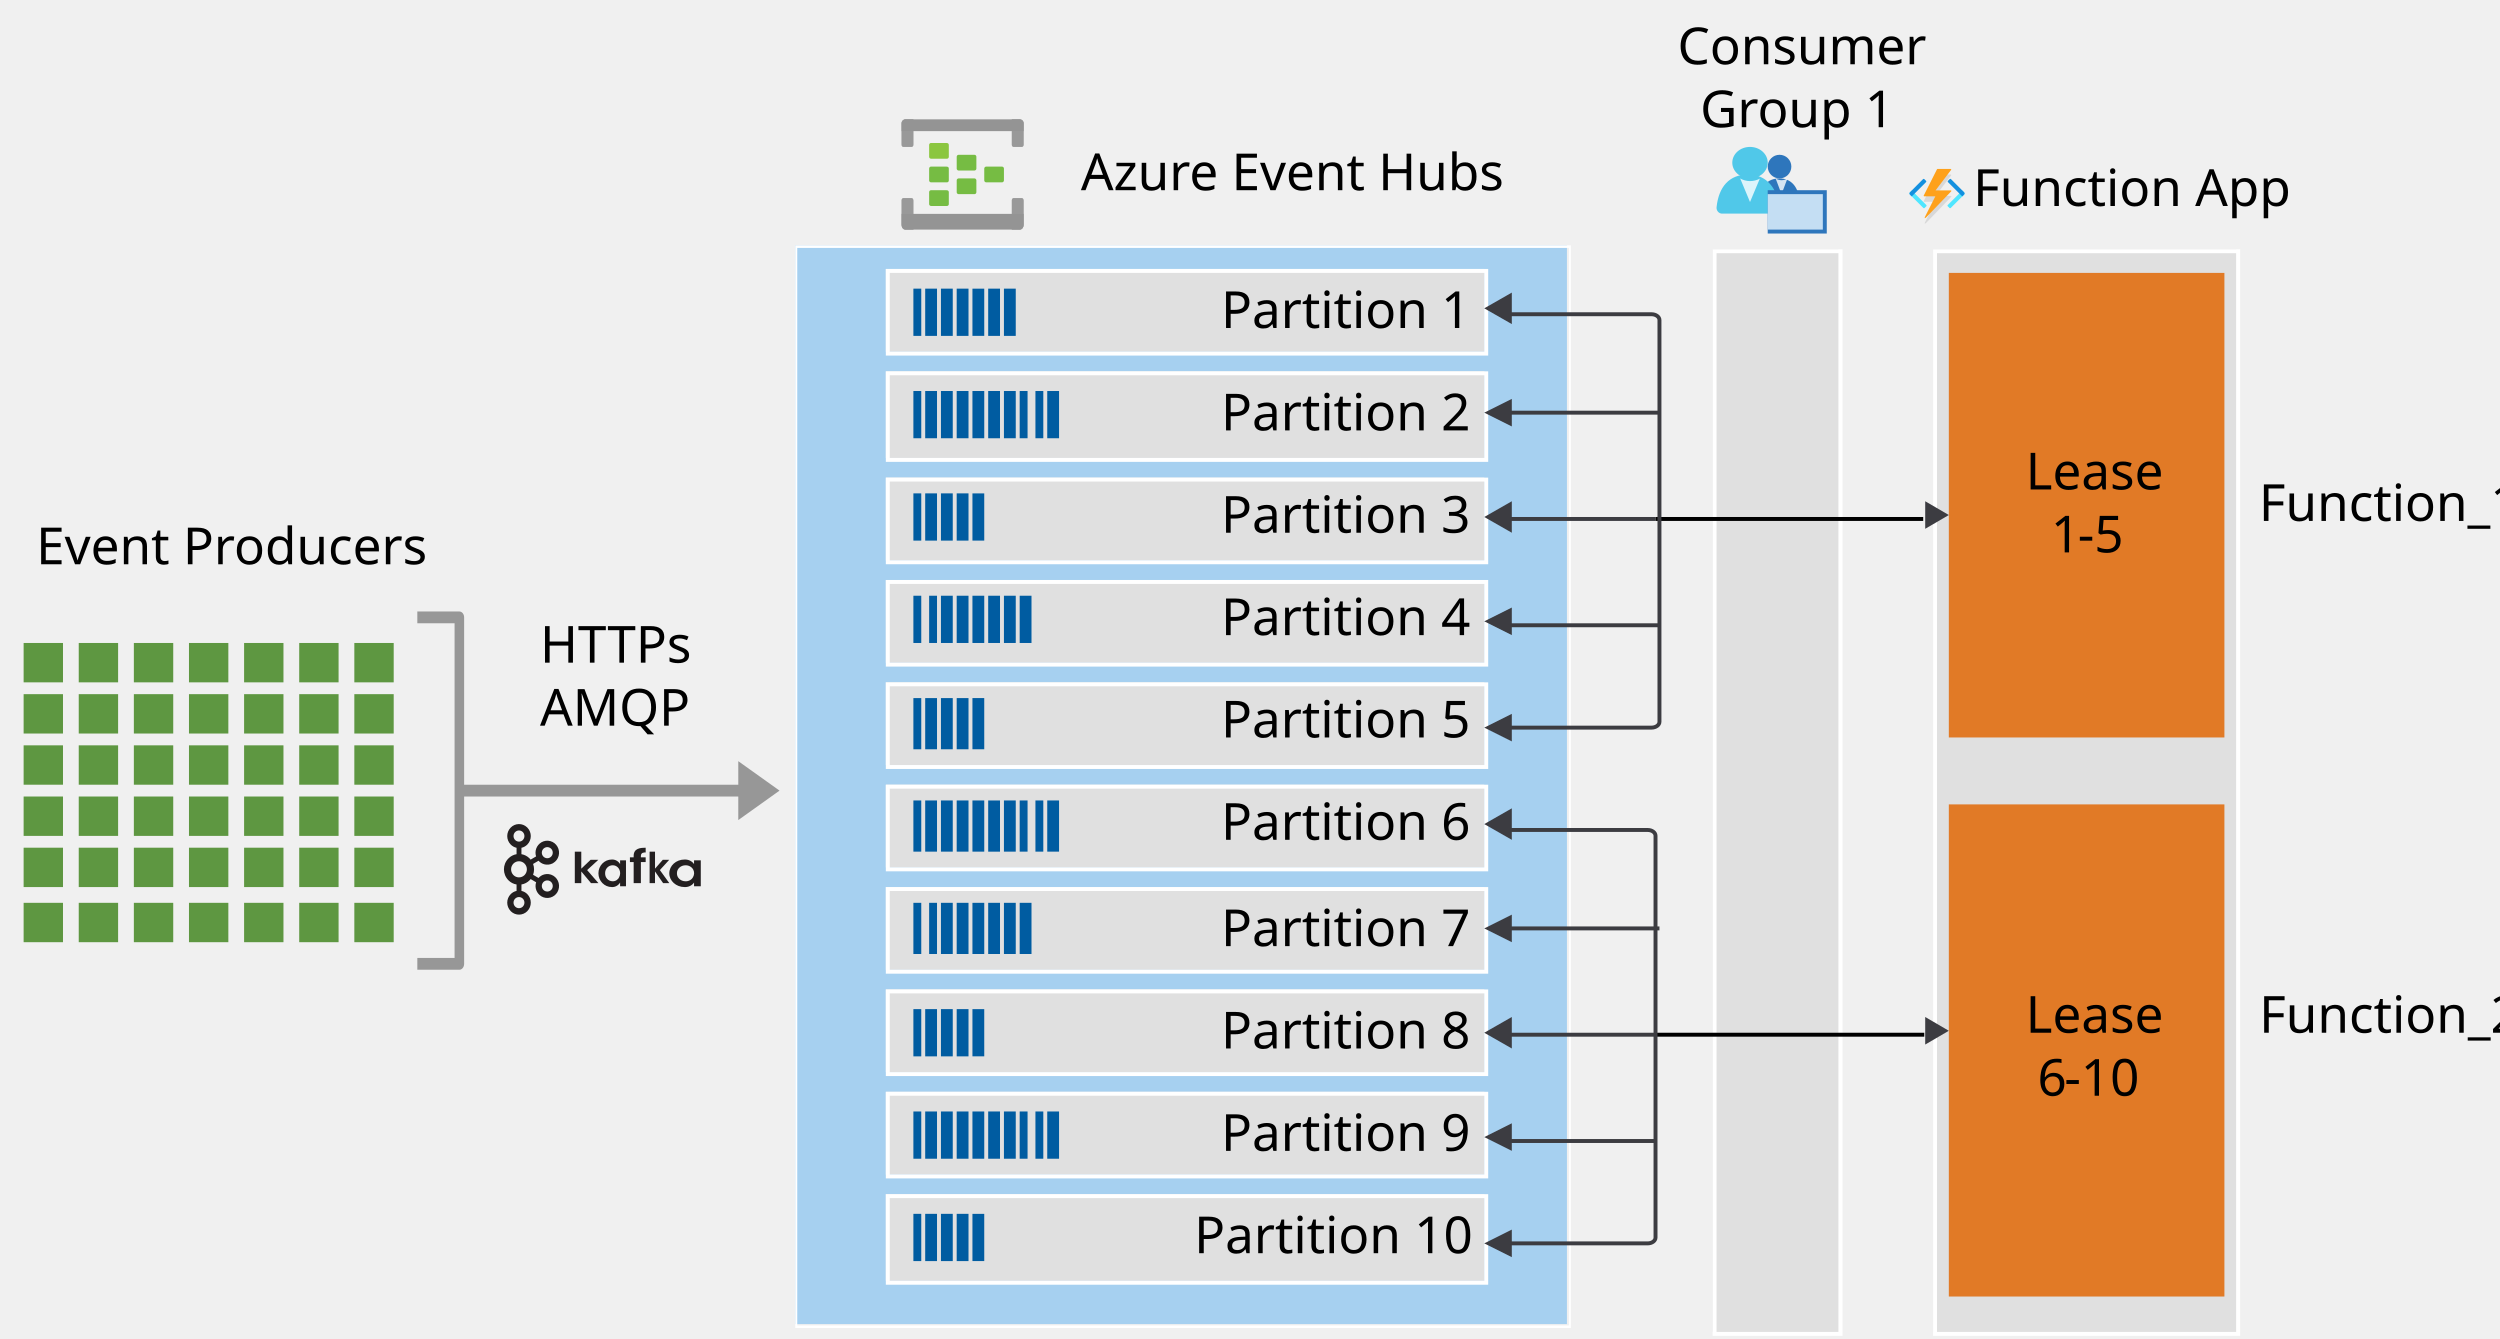
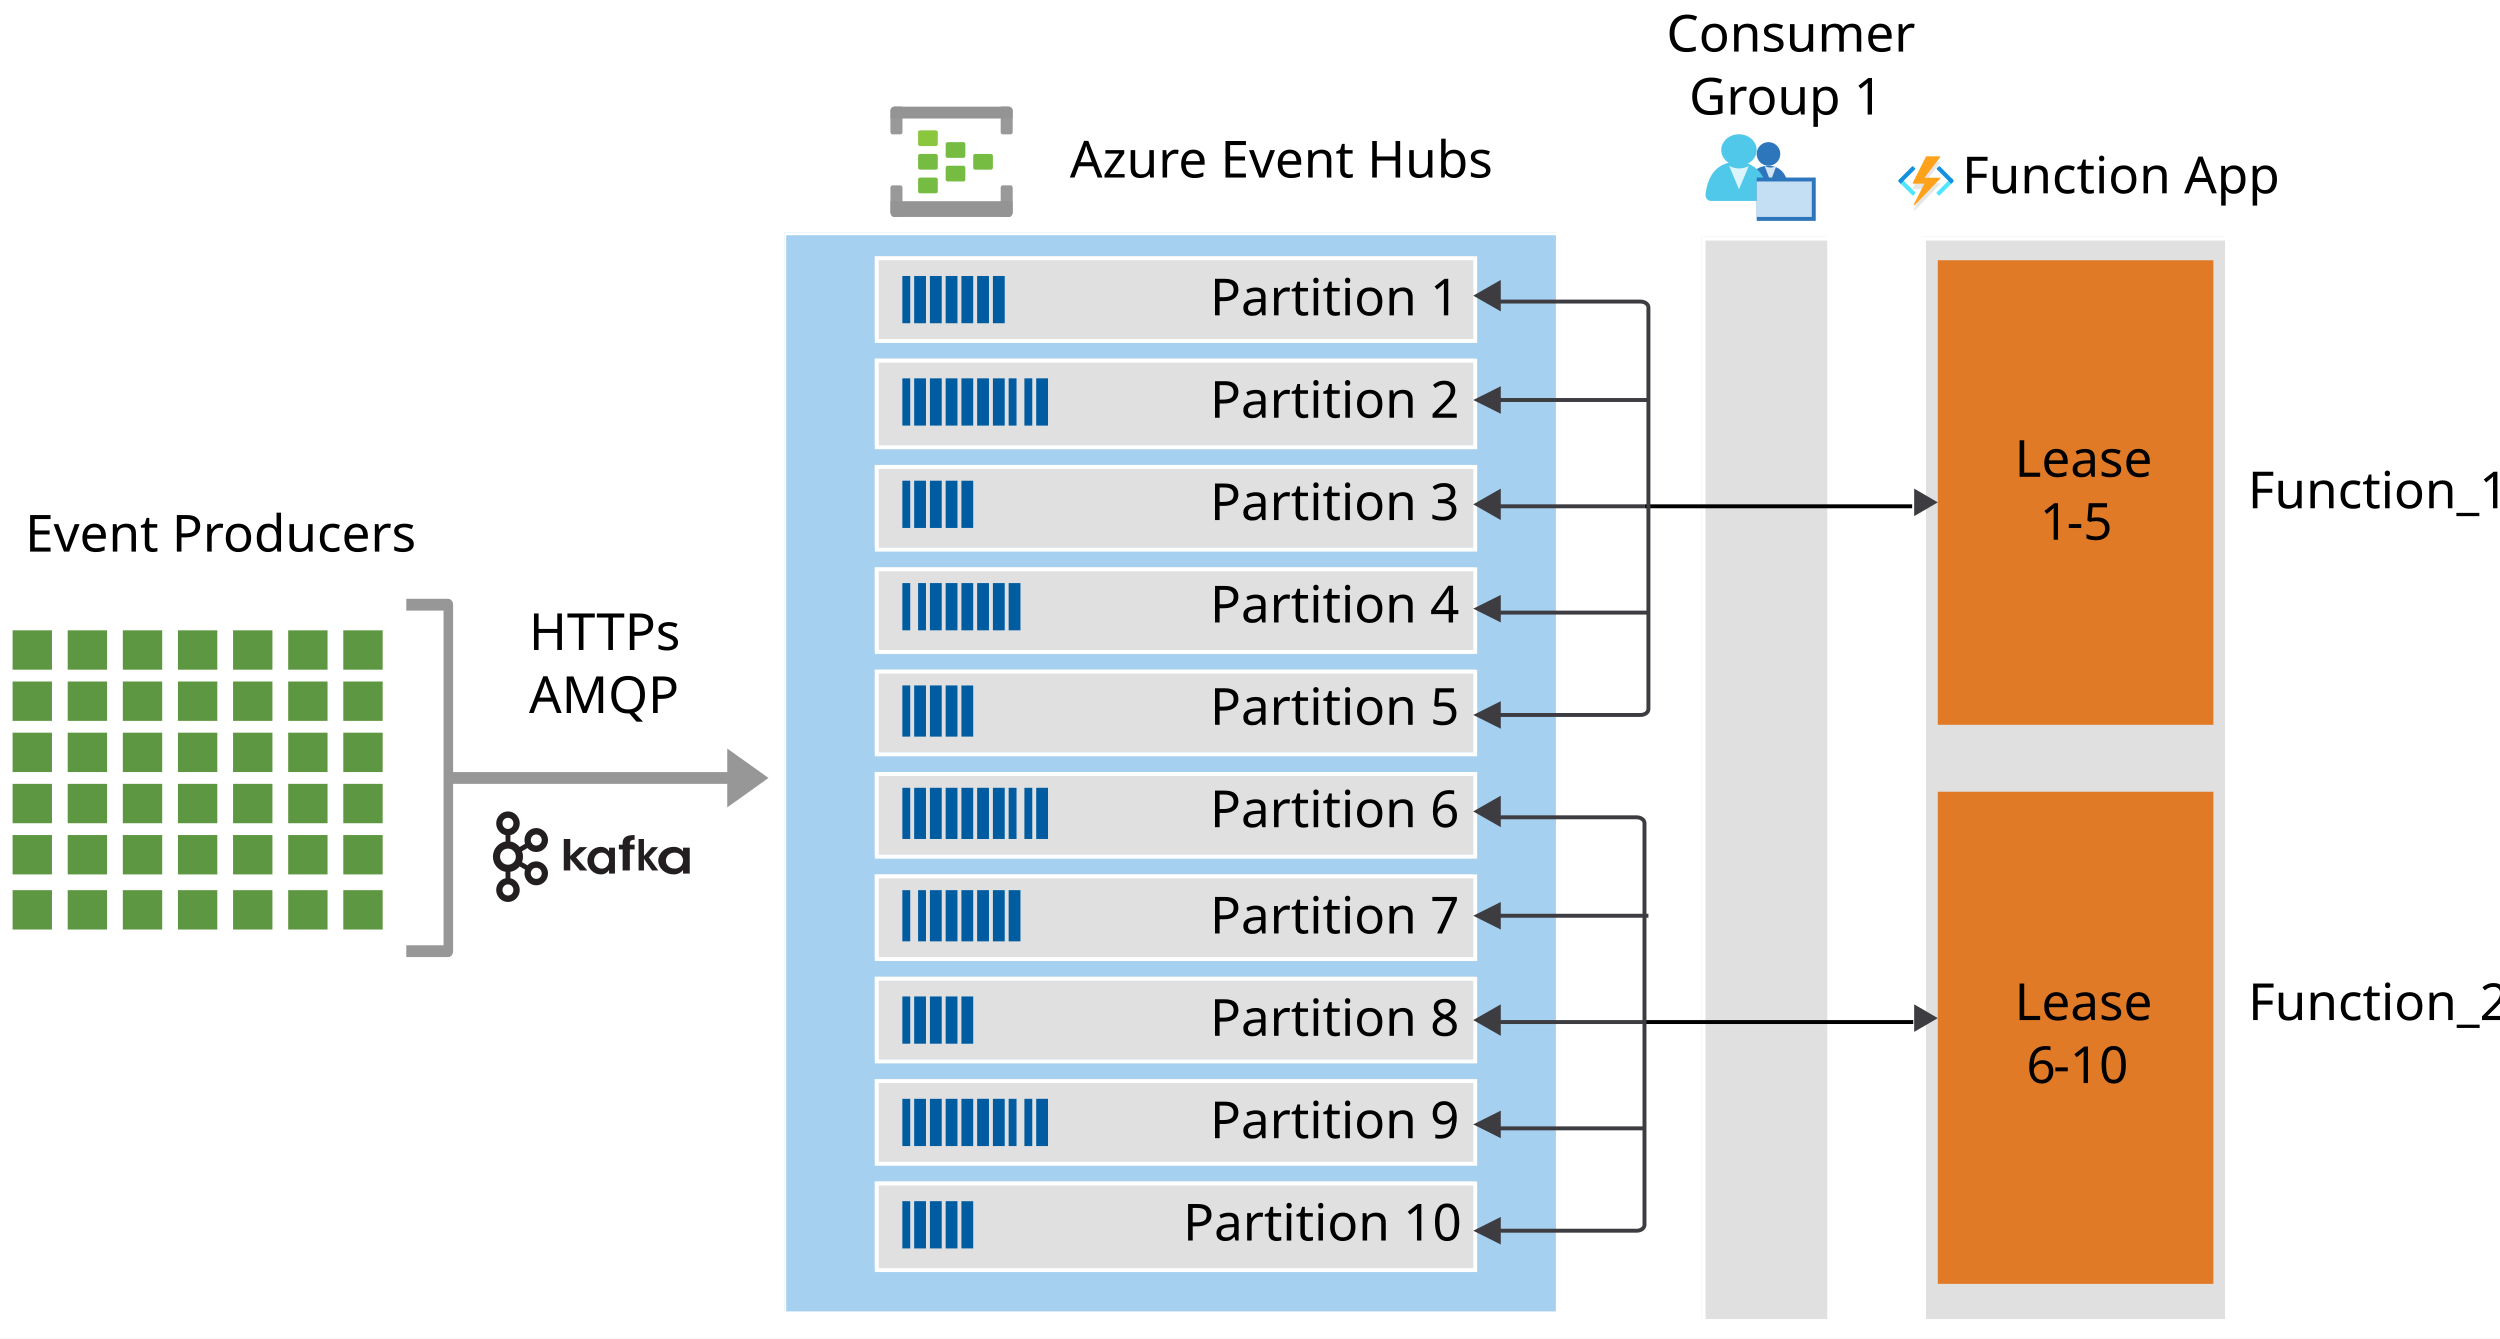
- <svg xmlns="http://www.w3.org/2000/svg" width="635" height="340" viewBox="0 0 168.01 89.958" version="1.1" id="svg4754">
-   <defs id="defs4751">
+ <svg xmlns="http://www.w3.org/2000/svg" width="635" height="340" viewBox="0 0 168.01 89.958" version="1.1" id="svg4087">
+   <defs id="defs4084">
    <clipPath id="clip0">
      <rect x="323" y="134" width="653" height="340" id="rect4758" />
    </clipPath>
    <clipPath id="clip1">
      <rect x="807" y="176" width="16" height="16" id="rect4761" />
    </clipPath>
    <clipPath id="clip2">
      <rect x="807" y="176" width="16" height="16" id="rect4764" />
    </clipPath>
    <clipPath id="clip3">
      <rect x="807" y="176" width="16" height="16" id="rect4767" />
    </clipPath>
  </defs>
-   <g id="layer1" transform="translate(-22.10867,-104.6697)">
-     <g clip-path="url(#clip0)" transform="matrix(0.2645833,0,0,0.2645833,-63.35174,69.03444)" id="g5254">
+   <g id="layer1">
+     <rect style="fill:#ffffff;stroke-width:0.265" id="rect4139" width="168.01" height="89.958" x="0" y="-4.9158482e-09" />
+   </g>
+   <g id="layer5">
+     <g clip-path="url(#clip0)" transform="matrix(0.2645833,0,0,0.2645833,-86.20213,-36.48605)" id="g5254">
      <path d="m 814,198 h 77 v 275 h -77 z" fill="#ffffff" fill-rule="evenodd" id="path4772" />
      <path d="m 814,198 h 77 v 275 h -77 z" fill="#b3b2b3" fill-rule="evenodd" fill-opacity="0.4" id="path4774" />
      <path d="m 814.5,198.5 h 77 v 275 h -77 z" stroke="#ffffff" stroke-miterlimit="8" fill="none" fill-rule="evenodd" id="path4776" />
      <path d="M 525,197 H 721 V 471 H 525 Z" fill="#ffffff" fill-rule="evenodd" id="path4778" />
      <path d="M 525,197 H 721 V 471 H 525 Z" fill="#0078d4" fill-rule="evenodd" fill-opacity="0.349" id="path4780" />
      <path d="m 721.5,197.651 v 273.698 h -196 V 197.651 h 196 M 722,197 H 525 v 275 h 197 z" fill="#ffffff" fill-rule="evenodd" id="path4782" />
      <path d="m 548,203 h 152 v 21 H 548 Z" fill="#ffffff" fill-rule="evenodd" id="path4784" />
      <path d="m 548,203 h 152 v 21 H 548 Z" fill="#b3b2b3" fill-rule="evenodd" fill-opacity="0.4" id="path4786" />
      <text font-family="Calibri, Calibri_MSFontService, sans-serif" font-weight="400" font-size="13px" transform="translate(633.148,218)" id="text4788">Partition 1</text>
      <path d="m 548.5,203.5 h 152 v 21 h -152 z" stroke="#ffffff" stroke-miterlimit="8" fill="none" fill-rule="evenodd" id="path4790" />
      <path d="m 758,198 h 32 v 275 h -32 z" fill="#ffffff" fill-rule="evenodd" id="path4792" />
      <path d="m 758,198 h 32 v 275 h -32 z" fill="#b3b2b3" fill-rule="evenodd" fill-opacity="0.4" id="path4794" />
      <path d="m 758.5,198.5 h 32 v 275 h -32 z" stroke="#ffffff" stroke-miterlimit="8" fill="none" fill-rule="evenodd" id="path4796" />
      <path d="m 571,177.478 c 0.011,0.27 -0.193,0.501 -0.462,0.522 h -4.018 c -0.269,0.011 -0.499,-0.194 -0.519,-0.464 v -3.013 c -0.013,-0.271 0.192,-0.503 0.461,-0.522 h 4.018 c 0.269,-0.013 0.5,0.193 0.52,0.463 z" fill="#76bc43" fill-rule="evenodd" id="path4798" />
      <path d="m 578,180.475 c 0.011,0.272 -0.193,0.504 -0.462,0.525 h -4.018 c -0.269,0.011 -0.499,-0.195 -0.52,-0.467 v -3.008 c -0.01,-0.271 0.194,-0.503 0.462,-0.525 h 4.017 c 0.269,-0.011 0.499,0.195 0.52,0.467 z" fill="#76bc43" fill-rule="evenodd" id="path4800" />
      <path d="m 571,183.477 c 0.012,0.271 -0.193,0.503 -0.462,0.523 h -4.018 c -0.269,0.012 -0.5,-0.194 -0.519,-0.464 v -3.013 c -0.013,-0.271 0.192,-0.502 0.461,-0.522 h 4.018 c 0.269,-0.013 0.5,0.193 0.52,0.463 z" fill="#76bc43" fill-rule="evenodd" id="path4802" />
      <path d="m 564,174.506 c 0.011,0.255 -0.181,0.474 -0.434,0.493 h -4.056 c -0.258,0.013 -0.48,-0.178 -0.51,-0.437 v -3.087 c 0.008,-0.251 0.204,-0.456 0.453,-0.475 h 3.942 c 0.415,0 0.604,0.206 0.604,0.515 z" fill="#8bc63f" fill-rule="evenodd" id="path4804" />
      <path d="m 563.998,180.487 c 0.022,0.261 -0.17,0.49 -0.43,0.513 h -4.058 c -0.27,0.011 -0.499,-0.201 -0.51,-0.473 0,-10e-4 0,-10e-4 0,-10e-4 v -3.033 c -10e-4,-0.258 0.197,-0.473 0.453,-0.493 h 3.941 c 0.415,0 0.603,0.205 0.603,0.493 z" fill="#76bc43" fill-rule="evenodd" id="path4806" />
      <path d="m 563.998,186.49 c 0.023,0.259 -0.169,0.487 -0.429,0.51 0,0 -10e-4,0 -10e-4,0 h -4.058 c -0.264,0.01 -0.489,-0.19 -0.51,-0.453 v -3.057 c -0.01,-0.26 0.192,-0.479 0.452,-0.49 h 3.942 c 0.415,0 0.603,0.189 0.603,0.49 z" fill="#76bc43" fill-rule="evenodd" id="path4808" />
      <path d="M 552.92,165 H 555 v 6.478 c 0,0.289 -0.209,0.522 -0.467,0.522 h -2.064 c -0.258,0 -0.468,-0.233 -0.468,-0.522 v -5.397 c -0.027,-0.566 0.363,-1.048 0.869,-1.078 10e-4,0 0.002,0 0.003,0 z" fill="#999999" fill-rule="evenodd" id="path4810" />
      <path d="M 552.92,165 H 555 v 6.478 c 0,0.289 -0.209,0.522 -0.467,0.522 h -2.064 c -0.258,0 -0.468,-0.233 -0.468,-0.522 v -5.397 c -0.027,-0.566 0.363,-1.048 0.869,-1.078 10e-4,0 0.002,0 0.003,0 z" fill="#999999" fill-rule="evenodd" fill-opacity="0.502" id="path4812" />
      <path d="m 580.016,165 h 2.07 c 0.505,0 0.914,0.463 0.914,1.034 v 5.44 c 0,0.291 -0.208,0.526 -0.465,0.526 0,0 -10e-4,0 -10e-4,0 h -2.068 c -0.257,0 -0.465,-0.235 -0.466,-0.526 V 165 Z" fill="#999999" fill-rule="evenodd" id="path4814" />
      <path d="m 580.016,165 h 2.07 c 0.505,0 0.914,0.463 0.914,1.034 v 5.44 c 0,0.291 -0.208,0.526 -0.465,0.526 0,0 -10e-4,0 -10e-4,0 h -2.068 c -0.257,0 -0.465,-0.235 -0.466,-0.526 V 165 Z" fill="#999999" fill-rule="evenodd" fill-opacity="0.502" id="path4816" />
      <path d="M 583,165.939 V 168 h -31 v -2.061 c 0,-0.518 0.465,-0.939 1.039,-0.939 h 28.94 c 0.567,0.009 1.021,0.427 1.021,0.939 z" fill="#949494" fill-rule="evenodd" id="path4818" />
      <path d="m 552.462,185 h 2.072 c 0.258,0 0.466,0.267 0.466,0.596 V 193 h -2.085 C 552.41,193 552,192.475 552,191.828 v -6.34 c 0.041,-0.285 0.236,-0.491 0.462,-0.488 z" fill="#999999" fill-rule="evenodd" id="path4820" />
      <path d="m 552.462,185 h 2.072 c 0.258,0 0.466,0.267 0.466,0.596 V 193 h -2.085 C 552.41,193 552,192.475 552,191.828 v -6.34 c 0.041,-0.285 0.236,-0.491 0.462,-0.488 z" fill="#999999" fill-rule="evenodd" fill-opacity="0.502" id="path4822" />
      <path d="m 580.452,185 h 2.08 c 0.258,-0.001 0.467,0.268 0.468,0.6 0,0 0,0 0,0.001 v 0 6.218 c 0,0.652 -0.412,1.181 -0.919,1.181 H 580 v -7.508 c 0.04,-0.281 0.229,-0.487 0.452,-0.492 z" fill="#999999" fill-rule="evenodd" id="path4824" />
      <path d="m 580.452,185 h 2.08 c 0.258,-0.001 0.467,0.268 0.468,0.6 0,0 0,0 0,0.001 v 0 6.218 c 0,0.652 -0.412,1.181 -0.919,1.181 H 580 v -7.508 c 0.04,-0.281 0.229,-0.487 0.452,-0.492 z" fill="#999999" fill-rule="evenodd" fill-opacity="0.502" id="path4826" />
      <path d="M 552,191.748 V 189 h 31 v 2.748 c 0,0.691 -0.465,1.252 -1.039,1.252 H 553.039 C 552.465,193 552,192.439 552,191.748 Z" fill="#949494" fill-rule="evenodd" id="path4828" />
      <path d="m 557,208 h -2 v 12 h 2 z" fill="#005ca1" fill-rule="evenodd" id="path4830" />
      <path d="m 561,208 h -3 v 12 h 3 z" fill="#005ca1" fill-rule="evenodd" id="path4832" />
      <path d="m 565,208 h -3 v 12 h 3 z" fill="#005ca1" fill-rule="evenodd" id="path4834" />
      <path d="m 569,208 h -3 v 12 h 3 z" fill="#005ca1" fill-rule="evenodd" id="path4836" />
      <path d="M 572.996,208 H 570 v 12 h 3 z" fill="#005ca1" fill-rule="evenodd" id="path4838" />
      <path d="m 577,208 h -3 v 12 h 3 z" fill="#005ca1" fill-rule="evenodd" id="path4840" />
      <path d="m 581,208 h -3 v 12 h 3 z" fill="#005ca1" fill-rule="evenodd" id="path4842" />
      <path d="m 548,229 h 152 v 22 H 548 Z" fill="#ffffff" fill-rule="evenodd" id="path4844" />
      <path d="m 548,229 h 152 v 22 H 548 Z" fill="#b3b2b3" fill-rule="evenodd" fill-opacity="0.4" id="path4846" />
      <text font-family="Calibri, Calibri_MSFontService, sans-serif" font-weight="400" font-size="13px" transform="translate(633.148,244)" id="text4848">Partition 2</text>
      <path d="m 548.5,229.5 h 152 v 22 h -152 z" stroke="#ffffff" stroke-miterlimit="8" fill="none" fill-rule="evenodd" id="path4850" />
      <path d="m 557,234 h -2 v 12 h 2 z" fill="#005ca1" fill-rule="evenodd" id="path4852" />
      <path d="m 561,234 h -3 v 12 h 3 z" fill="#005ca1" fill-rule="evenodd" id="path4854" />
      <path d="m 565,234 h -3 v 12 h 3 z" fill="#005ca1" fill-rule="evenodd" id="path4856" />
      <path d="m 569,234 h -3 v 12 h 3 z" fill="#005ca1" fill-rule="evenodd" id="path4858" />
      <path d="m 573,234 h -3 v 12 h 3 z" fill="#005ca1" fill-rule="evenodd" id="path4860" />
      <path d="m 577,234 h -3 v 12 h 2.999 z" fill="#005ca1" fill-rule="evenodd" id="path4862" />
      <path d="m 581,234 h -3 v 12 h 3 z" fill="#005ca1" fill-rule="evenodd" id="path4864" />
      <path d="m 584,234 h -2 v 12 h 2 z" fill="#005ca1" fill-rule="evenodd" id="path4866" />
      <path d="m 588,234 h -2 v 12 h 2 z" fill="#005ca1" fill-rule="evenodd" id="path4868" />
      <path d="m 592,234 h -3 v 12 h 3 z" fill="#005ca1" fill-rule="evenodd" id="path4870" />
      <path d="m 548,256 h 152 v 21 H 548 Z" fill="#ffffff" fill-rule="evenodd" id="path4872" />
      <path d="m 548,256 h 152 v 21 H 548 Z" fill="#b3b2b3" fill-rule="evenodd" fill-opacity="0.4" id="path4874" />
      <text font-family="Calibri, Calibri_MSFontService, sans-serif" font-weight="400" font-size="13px" transform="translate(633.148,270)" id="text4876">Partition 3</text>
      <path d="m 548.5,256.5 h 152 v 21 h -152 z" stroke="#ffffff" stroke-miterlimit="8" fill="none" fill-rule="evenodd" id="path4878" />
      <path d="m 557,260 h -2 v 12 h 2 z" fill="#005ca1" fill-rule="evenodd" id="path4880" />
      <path d="m 561,260 h -3 v 12 h 3 z" fill="#005ca1" fill-rule="evenodd" id="path4882" />
      <path d="m 565,260 h -3 v 12 h 3 z" fill="#005ca1" fill-rule="evenodd" id="path4884" />
      <path d="m 569,260 h -3 v 12 h 3 z" fill="#005ca1" fill-rule="evenodd" id="path4886" />
      <path d="M 572.996,260 H 570 v 12 h 3" fill="#005ca1" fill-rule="evenodd" id="path4888" />
      <path d="m 548,282 h 152 v 21 H 548 Z" fill="#ffffff" fill-rule="evenodd" id="path4890" />
      <path d="m 548,282 h 152 v 21 H 548 Z" fill="#b3b2b3" fill-rule="evenodd" fill-opacity="0.4" id="path4892" />
      <text font-family="Calibri, Calibri_MSFontService, sans-serif" font-weight="400" font-size="13px" transform="translate(633.148,296)" id="text4894">Partition 4</text>
      <path d="m 548.5,282.5 h 152 v 21 h -152 z" stroke="#ffffff" stroke-miterlimit="8" fill="none" fill-rule="evenodd" id="path4896" />
      <path d="m 557,286 h -2 v 12 h 2 z" fill="#005ca1" fill-rule="evenodd" id="path4898" />
      <path d="m 561,286 h -2 v 12 h 2 z" fill="#005ca1" fill-rule="evenodd" id="path4900" />
      <path d="m 565,286 h -3 v 12 h 3 z" fill="#005ca1" fill-rule="evenodd" id="path4902" />
      <path d="m 569,286 h -3 v 12 h 3 z" fill="#005ca1" fill-rule="evenodd" id="path4904" />
      <path d="m 573,286 h -3 v 12 h 3 z" fill="#005ca1" fill-rule="evenodd" id="path4906" />
      <path d="m 577,286 h -3 v 12 h 3 z" fill="#005ca1" fill-rule="evenodd" id="path4908" />
      <path d="m 581,286 h -3 v 12 h 3 z" fill="#005ca1" fill-rule="evenodd" id="path4910" />
      <path d="m 585,286 h -3 v 12 h 3 z" fill="#005ca1" fill-rule="evenodd" id="path4912" />
      <path d="m 329,298 h 10 v 10 h -10 z" fill="#5e9741" fill-rule="evenodd" id="path4914" />
      <path d="m 343,298 h 10 v 10 h -10 z" fill="#5e9741" fill-rule="evenodd" id="path4916" />
      <path d="m 357,298 h 10 v 10 h -10 z" fill="#5e9741" fill-rule="evenodd" id="path4918" />
      <path d="m 371,298 h 10 v 10 h -10 z" fill="#5e9741" fill-rule="evenodd" id="path4920" />
      <path d="m 385,298 h 10 v 10 h -10 z" fill="#5e9741" fill-rule="evenodd" id="path4922" />
      <path d="m 399,298 h 10 v 10 h -10 z" fill="#5e9741" fill-rule="evenodd" id="path4924" />
      <path d="m 413,298 h 10 v 10 h -10 z" fill="#5e9741" fill-rule="evenodd" id="path4926" />
      <path d="m 329,311 h 10 v 10 h -10 z" fill="#5e9741" fill-rule="evenodd" id="path4928" />
      <path d="m 343,311 h 10 v 10 h -10 z" fill="#5e9741" fill-rule="evenodd" id="path4930" />
      <path d="m 357,311 h 10 v 10 h -10 z" fill="#5e9741" fill-rule="evenodd" id="path4932" />
      <path d="m 371,311 h 10 v 10 h -10 z" fill="#5e9741" fill-rule="evenodd" id="path4934" />
      <path d="m 385,311 h 10 v 10 h -10 z" fill="#5e9741" fill-rule="evenodd" id="path4936" />
      <path d="m 399,311 h 10 v 10 h -10 z" fill="#5e9741" fill-rule="evenodd" id="path4938" />
      <path d="m 413,311 h 10 v 10 h -10 z" fill="#5e9741" fill-rule="evenodd" id="path4940" />
      <path d="m 329,324 h 10 v 10 h -10 z" fill="#5e9741" fill-rule="evenodd" id="path4942" />
      <path d="m 343,324 h 10 v 10 h -10 z" fill="#5e9741" fill-rule="evenodd" id="path4944" />
      <path d="m 357,324 h 10 v 10 h -10 z" fill="#5e9741" fill-rule="evenodd" id="path4946" />
      <path d="m 371,324 h 10 v 10 h -10 z" fill="#5e9741" fill-rule="evenodd" id="path4948" />
      <path d="m 385,324 h 10 v 10 h -10 z" fill="#5e9741" fill-rule="evenodd" id="path4950" />
      <path d="m 399,324 h 10 v 10 h -10 z" fill="#5e9741" fill-rule="evenodd" id="path4952" />
      <path d="m 413,324 h 10 v 10 h -10 z" fill="#5e9741" fill-rule="evenodd" id="path4954" />
      <path d="m 329,337 h 10 v 10 h -10 z" fill="#5e9741" fill-rule="evenodd" id="path4956" />
      <path d="m 343,337 h 10 v 10 h -10 z" fill="#5e9741" fill-rule="evenodd" id="path4958" />
      <path d="m 357,337 h 10 v 10 h -10 z" fill="#5e9741" fill-rule="evenodd" id="path4960" />
      <path d="m 371,337 h 10 v 10 h -10 z" fill="#5e9741" fill-rule="evenodd" id="path4962" />
      <path d="m 385,337 h 10 v 10 h -10 z" fill="#5e9741" fill-rule="evenodd" id="path4964" />
      <path d="m 399,337 h 10 v 10 h -10 z" fill="#5e9741" fill-rule="evenodd" id="path4966" />
      <path d="m 413,337 h 10 v 10 h -10 z" fill="#5e9741" fill-rule="evenodd" id="path4968" />
      <path d="m 329,350 h 10 v 10 h -10 z" fill="#5e9741" fill-rule="evenodd" id="path4970" />
      <path d="m 343,350 h 10 v 10 h -10 z" fill="#5e9741" fill-rule="evenodd" id="path4972" />
      <path d="m 357,350 h 10 v 10 h -10 z" fill="#5e9741" fill-rule="evenodd" id="path4974" />
      <path d="m 371,350 h 10 v 10 h -10 z" fill="#5e9741" fill-rule="evenodd" id="path4976" />
      <path d="m 385,350 h 10 v 10 h -10 z" fill="#5e9741" fill-rule="evenodd" id="path4978" />
      <path d="m 399,350 h 10 v 10 h -10 z" fill="#5e9741" fill-rule="evenodd" id="path4980" />
      <path d="m 413,350 h 10 v 10 h -10 z" fill="#5e9741" fill-rule="evenodd" id="path4982" />
      <path d="m 329,364 h 10 v 10 h -10 z" fill="#5e9741" fill-rule="evenodd" id="path4984" />
      <path d="m 343,364 h 10 v 10 h -10 z" fill="#5e9741" fill-rule="evenodd" id="path4986" />
      <path d="m 357,364 h 10 v 10 h -10 z" fill="#5e9741" fill-rule="evenodd" id="path4988" />
      <path d="m 371,364 h 10 v 10 h -10 z" fill="#5e9741" fill-rule="evenodd" id="path4990" />
      <path d="m 385,364 h 10 v 10 h -10 z" fill="#5e9741" fill-rule="evenodd" id="path4992" />
      <path d="m 399,364 h 10 v 10 h -10 z" fill="#5e9741" fill-rule="evenodd" id="path4994" />
      <path d="m 413,364 h 10 v 10 h -10 z" fill="#5e9741" fill-rule="evenodd" id="path4996" />
      <path d="m 521,335.5 -10.477,-7.479 V 334 H 440.89 v -42.5 c 0,-0.828 -0.543,-1.5 -1.213,-1.5 H 429 v 3 h 9.464 v 85 H 429 v 3 h 10.677 c 0.67,0 1.213,-0.672 1.213,-1.5 V 337 h 69.633 v 5.98 z" fill="#979797" fill-rule="evenodd" id="path4998" />
      <path d="m 818,204 h 70 v 118 h -70 z" fill="#e17a26" fill-rule="evenodd" id="path5000" />
      <text font-family="Calibri, Calibri_MSFontService, sans-serif" font-weight="400" font-size="13px" transform="translate(837.515,259)" id="text5006">Lease <tspan font-size="13px" x="6.413" y="16" id="tspan5002">1</tspan>
        <tspan font-size="13px" x="13.247" y="16" id="tspan5004">-</tspan>5</text>
      <path d="m 455.803,346.038 v 0 c -0.258,-0.266 -0.613,-0.415 -0.982,-0.414 -0.368,-0.001 -0.721,0.148 -0.977,0.414 h -0.006 c -0.26,0.268 -0.403,0.627 -0.4,1 -0.005,0.373 0.139,0.733 0.4,1 l 0.006,0.007 c 0.257,0.263 0.609,0.41 0.977,0.408 0.369,0.002 0.722,-0.145 0.982,-0.408 v -0.007 c 0.261,-0.267 0.405,-0.627 0.4,-1 0.003,-0.373 -0.14,-0.732 -0.4,-1 z m -0.982,19.325 v 0 c 0.369,-10e-4 0.722,-0.149 0.982,-0.412 v -0.007 c 0.26,-0.265 0.403,-0.622 0.4,-0.994 0.003,-0.373 -0.14,-0.732 -0.4,-1 v 0 c -0.258,-0.266 -0.613,-0.416 -0.982,-0.414 -0.369,-0.002 -0.722,0.148 -0.977,0.414 h -0.006 c -0.26,0.268 -0.403,0.627 -0.4,1 -0.003,0.372 0.14,0.729 0.4,0.994 l 0.006,0.007 c 0.257,0.263 0.609,0.412 0.977,0.412 z m 7.553,-4.278 v 0 c 0.357,-0.095 0.662,-0.331 0.843,-0.656 l 0.026,-0.05 v 0 c 0.164,-0.315 0.203,-0.68 0.109,-1.022 -0.091,-0.361 -0.324,-0.671 -0.646,-0.859 l -0.02,-0.013 c -0.664,-0.371 -1.503,-0.133 -1.875,0.531 -0.385,0.674 -0.16,1.534 0.507,1.932 v 0 c 0.319,0.186 0.699,0.235 1.054,0.137 z m -6.132,-7.038 v 0 c -0.762,-0.786 -2.014,-0.805 -2.799,-0.042 -0.014,0.014 -0.028,0.028 -0.042,0.042 -0.378,0.386 -0.587,0.904 -0.585,1.444 -0.002,0.541 0.208,1.062 0.585,1.451 0.769,0.785 2.028,0.797 2.813,0.027 0.01,-0.008 0.019,-0.018 0.028,-0.027 0.378,-0.389 0.588,-0.91 0.587,-1.451 0.002,-0.54 -0.209,-1.059 -0.587,-1.444 z m -0.8,-2.406 v 0 c 0.795,0.135 1.525,0.521 2.086,1.1 v 0 c 0.088,0.09 0.173,0.188 0.253,0.287 l 1.385,-0.816 c -0.439,-1.361 0.12,-2.847 1.348,-3.579 l 0.023,-0.015 c 0.679,-0.395 1.488,-0.5 2.245,-0.293 0.771,0.212 1.425,0.723 1.817,1.421 v 0 c 0.396,0.7 0.504,1.528 0.3,2.307 -0.201,0.777 -0.702,1.443 -1.394,1.85 l -0.19,0.113 h -0.019 c -0.642,0.311 -1.373,0.379 -2.061,0.192 -0.56,-0.153 -1.064,-0.465 -1.449,-0.901 l -1.382,0.814 c 0.163,0.44 0.246,0.906 0.246,1.376 0,0.472 -0.083,0.94 -0.246,1.384 l 1.382,0.81 c 0.383,-0.437 0.887,-0.751 1.449,-0.901 0.767,-0.213 1.587,-0.102 2.27,0.307 l 0.045,0.022 v 0 c 0.669,0.411 1.153,1.066 1.349,1.826 0.204,0.778 0.096,1.606 -0.3,2.306 l -0.025,0.05 v 0 0 c -0.396,0.668 -1.035,1.156 -1.783,1.364 -0.766,0.209 -1.584,0.101 -2.27,-0.3 v -0.006 c -1.227,-0.732 -1.787,-2.216 -1.348,-3.577 l -1.385,-0.813 c -0.079,0.1 -0.164,0.192 -0.253,0.282 v 0 c -0.561,0.577 -1.292,0.959 -2.086,1.09 v 1.633 c 0.568,0.123 1.088,0.41 1.494,0.826 v 0 0 c 1.169,1.194 1.169,3.107 0,4.301 v 0.008 0 c -1.14,1.168 -3.01,1.19 -4.177,0.05 -0.017,-0.016 -0.033,-0.033 -0.05,-0.05 v 0 -0.008 c -1.172,-1.194 -1.172,-3.107 0,-4.301 v 0 0 c 0.405,-0.416 0.923,-0.703 1.491,-0.826 v -1.629 c -0.793,-0.131 -1.523,-0.513 -2.083,-1.09 v 0 c -1.499,-1.531 -1.499,-3.979 0,-5.51 v 0 c 0.56,-0.579 1.289,-0.965 2.083,-1.1 v -1.621 c -0.567,-0.127 -1.085,-0.414 -1.491,-0.829 v 0 0 c -1.17,-1.195 -1.17,-3.105 0,-4.301 v 0 0 c 1.133,-1.168 2.999,-1.195 4.167,-0.06 0.02,0.019 0.04,0.04 0.06,0.06 v 0 0 c 1.168,1.196 1.168,3.106 0,4.301 v 0 c -0.408,0.415 -0.927,0.702 -1.494,0.829 z m 7.775,-1.082 -0.011,-0.017 c -0.183,-0.314 -0.482,-0.544 -0.832,-0.64 -0.356,-0.099 -0.737,-0.048 -1.056,0.14 v 0 c -0.322,0.188 -0.556,0.497 -0.649,0.858 -0.095,0.362 -0.044,0.747 0.14,1.073 l 0.006,0.008 c 0.182,0.318 0.484,0.551 0.838,0.645 0.355,0.101 0.735,0.051 1.051,-0.138 l 0.018,-0.009 c 0.312,-0.19 0.537,-0.494 0.628,-0.847 0.097,-0.362 0.049,-0.747 -0.135,-1.073 v 0" fill="#231f20" fill-rule="evenodd" id="path5008" />
      <path d="m 469,351 h 1.645 v 4.324 l 2.37,-2.259 h 1.975 l -2.862,2.617 L 475,359 h -1.883 l -2.47,-2.964 V 359 H 469 v -8" fill="#231f20" fill-rule="evenodd" id="path5010" />
      <path d="m 476.699,356.528 c -0.019,1.083 0.815,1.977 1.865,1.998 0.014,0 0.028,0 0.043,0 0.711,0.026 1.368,-0.39 1.668,-1.054 0.141,-0.287 0.224,-0.602 0.24,-0.923 0.012,-0.318 -0.047,-0.635 -0.172,-0.926 -0.295,-0.72 -0.986,-1.18 -1.744,-1.16 -1.052,0.003 -1.902,0.887 -1.898,1.972 0,0.026 10e-4,0.051 0.002,0.077 z m 5.301,3.263 h -1.497 v -0.944 c -0.445,0.755 -1.257,1.197 -2.113,1.15 -1.872,0 -3.39,-1.566 -3.39,-3.497 0,-1.932 1.518,-3.497 3.39,-3.497 0.858,-0.043 1.67,0.403 2.113,1.163 v -0.96 H 482 v 6.583" fill="#231f20" fill-rule="evenodd" id="path5012" />
      <path d="M 483.949,353.653 H 483 v -1.206 h 0.949 v -0.369 c 0,-1.948 1.735,-2.065 3.051,-2.078 v 1.203 c -0.463,0 -1.217,0 -1.217,0.922 v 0.322 H 487 v 1.206 h -1.217 V 359 h -1.834 v -5.347" fill="#231f20" fill-rule="evenodd" id="path5014" />
      <path d="m 488.004,351 h 1.369 v 4.324 l 1.975,-2.259 h 1.643 l -2.385,2.617 L 493,359 h -1.571 l -2.059,-2.964 V 359 H 488 v -8" fill="#231f20" fill-rule="evenodd" id="path5016" />
      <path d="m 494.944,356.531 c -0.023,1.082 0.93,1.977 2.13,1.998 0.016,0 0.033,0 0.049,0 0.812,0.025 1.562,-0.39 1.905,-1.054 0.164,-0.287 0.258,-0.602 0.275,-0.923 0.014,-0.318 -0.054,-0.635 -0.196,-0.926 -0.337,-0.72 -1.127,-1.181 -1.992,-1.16 -1.202,0.004 -2.174,0.887 -2.17,1.972 0,0.026 0.002,0.051 0.003,0.077 z m 6.056,3.263 h -1.71 v -0.945 c -0.51,0.756 -1.438,1.196 -2.417,1.147 -2.139,0 -3.873,-1.565 -3.873,-3.496 0,-1.932 1.734,-3.497 3.873,-3.497 0.981,-0.043 1.908,0.403 2.415,1.163 v -0.96 h 1.71 v 6.583" fill="#231f20" fill-rule="evenodd" id="path5018" />
      <path d="m 548,308 h 152 v 21 H 548 Z" fill="#ffffff" fill-rule="evenodd" id="path5020" />
      <path d="m 548,308 h 152 v 21 H 548 Z" fill="#b3b2b3" fill-rule="evenodd" fill-opacity="0.4" id="path5022" />
      <text font-family="Calibri, Calibri_MSFontService, sans-serif" font-weight="400" font-size="13px" transform="translate(633.148,322)" id="text5024">Partition 5</text>
      <path d="m 548.5,308.5 h 152 v 21 h -152 z" stroke="#ffffff" stroke-miterlimit="8" fill="none" fill-rule="evenodd" id="path5026" />
      <path d="m 557,312 h -2 v 13 h 2 z" fill="#005ca1" fill-rule="evenodd" id="path5028" />
      <path d="m 561,312 h -3 v 13 h 3 z" fill="#005ca1" fill-rule="evenodd" id="path5030" />
      <path d="m 565,312 h -3 v 13 h 3 z" fill="#005ca1" fill-rule="evenodd" id="path5032" />
      <path d="m 569,312 h -3 v 13 h 3 z" fill="#005ca1" fill-rule="evenodd" id="path5034" />
      <path d="M 572.996,312 H 570 v 13 h 3" fill="#005ca1" fill-rule="evenodd" id="path5036" />
      <path d="m 548,334 h 152 v 21 H 548 Z" fill="#ffffff" fill-rule="evenodd" id="path5038" />
      <path d="m 548,334 h 152 v 21 H 548 Z" fill="#b3b2b3" fill-rule="evenodd" fill-opacity="0.4" id="path5040" />
      <text font-family="Calibri, Calibri_MSFontService, sans-serif" font-weight="400" font-size="13px" transform="translate(633.148,348)" id="text5042">Partition 6</text>
      <path d="m 548.5,334.5 h 152 v 21 h -152 z" stroke="#ffffff" stroke-miterlimit="8" fill="none" fill-rule="evenodd" id="path5044" />
      <path d="m 557,338 h -2 v 13 h 2 z" fill="#005ca1" fill-rule="evenodd" id="path5046" />
      <path d="m 561,338 h -3 v 13 h 3 z" fill="#005ca1" fill-rule="evenodd" id="path5048" />
      <path d="m 565,338 h -3 v 13 h 3 z" fill="#005ca1" fill-rule="evenodd" id="path5050" />
      <path d="m 569,338 h -3 v 13 h 3 z" fill="#005ca1" fill-rule="evenodd" id="path5052" />
      <path d="m 573,338 h -3 v 13 h 3 z" fill="#005ca1" fill-rule="evenodd" id="path5054" />
      <path d="m 577,338 h -3 v 13 h 2.999 z" fill="#005ca1" fill-rule="evenodd" id="path5056" />
      <path d="m 581,338 h -3 v 13 h 3 z" fill="#005ca1" fill-rule="evenodd" id="path5058" />
      <path d="m 584,338 h -2 v 13 h 2 z" fill="#005ca1" fill-rule="evenodd" id="path5060" />
      <path d="m 588,338 h -2 v 13 h 2 z" fill="#005ca1" fill-rule="evenodd" id="path5062" />
      <path d="m 592,338 h -3 v 13 h 3 z" fill="#005ca1" fill-rule="evenodd" id="path5064" />
      <path d="m 548,360 h 152 v 21 H 548 Z" fill="#ffffff" fill-rule="evenodd" id="path5066" />
      <path d="m 548,360 h 152 v 21 H 548 Z" fill="#b3b2b3" fill-rule="evenodd" fill-opacity="0.4" id="path5068" />
      <text font-family="Calibri, Calibri_MSFontService, sans-serif" font-weight="400" font-size="13px" transform="translate(633.148,375)" id="text5070">Partition 7</text>
      <path d="m 548.5,360.5 h 152 v 21 h -152 z" stroke="#ffffff" stroke-miterlimit="8" fill="none" fill-rule="evenodd" id="path5072" />
      <path d="m 557,364 h -2 v 13 h 2 z" fill="#005ca1" fill-rule="evenodd" id="path5074" />
      <path d="m 561,364 h -2 v 13 h 2 z" fill="#005ca1" fill-rule="evenodd" id="path5076" />
      <path d="m 565,364 h -3 v 13 h 3 z" fill="#005ca1" fill-rule="evenodd" id="path5078" />
      <path d="m 569,364 h -3 v 13 h 3 z" fill="#005ca1" fill-rule="evenodd" id="path5080" />
      <path d="m 573,364 h -3 v 13 h 3 z" fill="#005ca1" fill-rule="evenodd" id="path5082" />
      <path d="m 577,364 h -3 v 13 h 3 z" fill="#005ca1" fill-rule="evenodd" id="path5084" />
      <path d="m 581,364 h -3 v 13 h 3 z" fill="#005ca1" fill-rule="evenodd" id="path5086" />
      <path d="m 585,364 h -3 v 13 h 3 z" fill="#005ca1" fill-rule="evenodd" id="path5088" />
      <path d="m 548,386 h 152 v 21 H 548 Z" fill="#ffffff" fill-rule="evenodd" id="path5090" />
      <path d="m 548,386 h 152 v 21 H 548 Z" fill="#b3b2b3" fill-rule="evenodd" fill-opacity="0.4" id="path5092" />
      <text font-family="Calibri, Calibri_MSFontService, sans-serif" font-weight="400" font-size="13px" transform="translate(633.148,401)" id="text5094">Partition 8</text>
      <path d="m 548.5,386.5 h 152 v 21 h -152 z" stroke="#ffffff" stroke-miterlimit="8" fill="none" fill-rule="evenodd" id="path5096" />
      <path d="m 557,391 h -2 v 12 h 2 z" fill="#005ca1" fill-rule="evenodd" id="path5098" />
      <path d="m 561,391 h -3 v 12 h 3 z" fill="#005ca1" fill-rule="evenodd" id="path5100" />
      <path d="m 565,391 h -3 v 12 h 3 z" fill="#005ca1" fill-rule="evenodd" id="path5102" />
      <path d="m 569,391 h -3 v 12 h 3 z" fill="#005ca1" fill-rule="evenodd" id="path5104" />
      <path d="M 572.996,391 H 570 v 12 h 3" fill="#005ca1" fill-rule="evenodd" id="path5106" />
      <path d="m 548,412 h 152 v 21 H 548 Z" fill="#ffffff" fill-rule="evenodd" id="path5108" />
      <path d="m 548,412 h 152 v 21 H 548 Z" fill="#b3b2b3" fill-rule="evenodd" fill-opacity="0.4" id="path5110" />
      <text font-family="Calibri, Calibri_MSFontService, sans-serif" font-weight="400" font-size="13px" transform="translate(633.148,427)" id="text5112">Partition 9</text>
      <path d="m 548.5,412.5 h 152 v 21 h -152 z" stroke="#ffffff" stroke-miterlimit="8" fill="none" fill-rule="evenodd" id="path5114" />
      <path d="m 557,417 h -2 v 12 h 2 z" fill="#005ca1" fill-rule="evenodd" id="path5116" />
      <path d="m 561,417 h -3 v 12 h 3 z" fill="#005ca1" fill-rule="evenodd" id="path5118" />
      <path d="m 565,417 h -3 v 12 h 3 z" fill="#005ca1" fill-rule="evenodd" id="path5120" />
      <path d="m 569,417 h -3 v 12 h 3 z" fill="#005ca1" fill-rule="evenodd" id="path5122" />
      <path d="m 573,417 h -3 v 12 h 3 z" fill="#005ca1" fill-rule="evenodd" id="path5124" />
      <path d="m 577,417 h -3 v 12 h 2.999 z" fill="#005ca1" fill-rule="evenodd" id="path5126" />
      <path d="m 581,417 h -3 v 12 h 3 z" fill="#005ca1" fill-rule="evenodd" id="path5128" />
      <path d="m 584,417 h -2 v 12 h 2 z" fill="#005ca1" fill-rule="evenodd" id="path5130" />
      <path d="m 588,417 h -2 v 12 h 2 z" fill="#005ca1" fill-rule="evenodd" id="path5132" />
      <path d="m 592,417 h -3 v 12 h 3 z" fill="#005ca1" fill-rule="evenodd" id="path5134" />
      <path d="m 548,438 h 152 v 22 H 548 Z" fill="#ffffff" fill-rule="evenodd" id="path5136" />
      <path d="m 548,438 h 152 v 22 H 548 Z" fill="#b3b2b3" fill-rule="evenodd" fill-opacity="0.4" id="path5138" />
      <text font-family="Calibri, Calibri_MSFontService, sans-serif" font-weight="400" font-size="13px" transform="translate(626.315,453)" id="text5140">Partition 10</text>
      <path d="m 548.5,438.5 h 152 v 22 h -152 z" stroke="#ffffff" stroke-miterlimit="8" fill="none" fill-rule="evenodd" id="path5142" />
      <path d="m 557,443 h -2 v 12 h 2 z" fill="#005ca1" fill-rule="evenodd" id="path5144" />
      <path d="m 561,443 h -3 v 12 h 3 z" fill="#005ca1" fill-rule="evenodd" id="path5146" />
      <path d="m 565,443 h -3 v 12 h 3 z" fill="#005ca1" fill-rule="evenodd" id="path5148" />
      <path d="m 569,443 h -3 v 12 h 3 z" fill="#005ca1" fill-rule="evenodd" id="path5150" />
      <path d="M 572.996,443 H 570 v 12 h 3" fill="#005ca1" fill-rule="evenodd" id="path5152" />
      <text font-family="Calibri, Calibri_MSFontService, sans-serif" font-weight="400" font-size="13px" transform="translate(332.187,278)" id="text5158">Event Producers<tspan font-size="13px" x="127.981" y="25" id="tspan5154">HTTPs</tspan>
        <tspan font-size="13px" x="127.981" y="41" id="tspan5156">AMQP</tspan>
      </text>
      <path d="m 707,374 -7,-3.5 7,-3.5 z" fill="#3c3c41" fill-rule="evenodd" id="path5160" />
      <path d="m 743.5,397.5 h -38" stroke="#3c3c41" stroke-miterlimit="8" fill="none" fill-rule="evenodd" id="path5162" />
      <path d="m 707,393 -7,3.999 7,4.001 z" fill="#3c3c41" fill-rule="evenodd" id="path5164" />
      <path d="m 743.5,424.5 h -38" stroke="#3c3c41" stroke-miterlimit="8" fill="none" fill-rule="evenodd" id="path5166" />
      <path d="m 707,420 -7,3.5 7,3.5 z" fill="#3c3c41" fill-rule="evenodd" id="path5168" />
      <path d="m 744.5,370.5 h -39" stroke="#3c3c41" stroke-miterlimit="8" fill="none" fill-rule="evenodd" id="path5170" />
      <text font-family="Calibri, Calibri_MSFontService, sans-serif" font-weight="400" font-size="13px" transform="translate(597.54,183)" id="text5172">Azure Event Hubs</text>
      <path d="m 812,400 6,-3.5 -6,-3.5 z" fill="#3c3c41" fill-rule="evenodd" id="path5174" />
      <path d="m 743.5,397.5 h 68.263" stroke="#000000" stroke-miterlimit="8" fill="none" fill-rule="evenodd" id="path5176" />
      <path d="m 818,339 h 70 v 125 h -70 z" fill="#e17a26" fill-rule="evenodd" id="path5178" />
      <text font-family="Calibri, Calibri_MSFontService, sans-serif" font-weight="400" font-size="13px" transform="translate(837.515,397)" id="text5184">Lease <tspan font-size="13px" x="3" y="16" id="tspan5180">6</tspan>
        <tspan font-size="13px" x="9.833" y="16" id="tspan5182">-</tspan>10</text>
      <path d="m 705.5,345.5 h 36.032 c 1.085,0.002 1.965,0.659 1.968,1.469 v 102.062 c -0.003,0.81 -0.883,1.467 -1.968,1.469 H 705.5" stroke="#3c3c41" stroke-miterlimit="8" fill="none" fill-rule="evenodd" id="path5186" />
      <path d="m 707,340 -7,3.999 7,4.001 z" fill="#3c3c41" fill-rule="evenodd" id="path5188" />
      <path d="m 707,447 -7,3.5 7,3.5 z" fill="#3c3c41" fill-rule="evenodd" id="path5190" />
      <path d="m 707,243 -7,-3.5 7,-3.5 z" fill="#3c3c41" fill-rule="evenodd" id="path5192" />
      <path d="m 743.5,266.5 h -37" stroke="#3c3c41" stroke-miterlimit="8" fill="none" fill-rule="evenodd" id="path5194" />
      <path d="m 707,262 -7,3.999 7,4.001 z" fill="#3c3c41" fill-rule="evenodd" id="path5196" />
      <path d="m 744.5,293.5 h -39" stroke="#3c3c41" stroke-miterlimit="8" fill="none" fill-rule="evenodd" id="path5198" />
      <path d="m 707,289 -7,3.5 7,3.5 z" fill="#3c3c41" fill-rule="evenodd" id="path5200" />
      <path d="m 744.5,239.5 h -38" stroke="#3c3c41" stroke-miterlimit="8" fill="none" fill-rule="evenodd" id="path5202" />
      <path d="m 812,269 6,-3.5 -6,-3.5 z" fill="#3c3c41" fill-rule="evenodd" id="path5204" />
      <path d="m 743.5,266.5 h 67.992" stroke="#000000" stroke-miterlimit="8" fill="none" fill-rule="evenodd" id="path5206" />
      <path d="m 705.5,214.5 h 36.98 c 1.114,0.002 2.017,0.659 2.02,1.469 v 102.062 c -0.003,0.81 -0.906,1.467 -2.02,1.469 H 705.5" stroke="#3c3c41" stroke-miterlimit="8" fill="none" fill-rule="evenodd" id="path5208" />
      <path d="m 707,209 -7,3.999 7,4.001 z" fill="#3c3c41" fill-rule="evenodd" id="path5210" />
      <path d="m 707,316 -7,3.5 7,3.5 z" fill="#3c3c41" fill-rule="evenodd" id="path5212" />
      <text font-family="Calibri, Calibri_MSFontService, sans-serif" font-weight="400" font-size="13px" transform="translate(824.187,187)" id="text5216">Function App<tspan font-size="13px" x="72.57" y="80" id="tspan5214">Function_1</tspan>
      </text>
      <g clip-path="url(#clip1)" id="g5230">
        <g clip-path="url(#clip2)" id="g5228">
          <g clip-path="url(#clip3)" id="g5226">
            <path d="m 814.577,185.949 h -2.81 c -0.082,0.003 -0.152,-0.06 -0.157,-0.142 0,-0.02 0.006,-0.04 0.015,-0.058 l 3.368,-6.666 c 0.029,-0.053 0.086,-0.085 0.146,-0.083 h 3.323 c 0.082,-0.003 0.152,0.06 0.157,0.142 0,0.028 -0.01,0.056 -0.027,0.078 l -3.956,5.215 h 3.858 c 0.082,-0.003 0.151,0.06 0.156,0.142 10e-4,0.037 -0.013,0.074 -0.04,0.1 l -6.41,6.665 c -0.06,0.036 -0.488,0.391 -0.278,-0.148 v 0 z" fill="#000000" fill-opacity="0.1" id="path5218" />
            <path d="m 812.294,186.763 c 0.083,0.081 0.084,0.214 0.003,0.297 -10e-4,0.001 -0.002,0.002 -0.003,0.003 v 0 l -0.459,0.46 c -0.081,0.081 -0.213,0.082 -0.294,0.001 0,0 -0.001,-0.001 -0.001,-0.001 l -3.409,-3.4 c -0.162,-0.163 -0.162,-0.427 0,-0.59 l 0.461,-0.463 z m 9.578,-3.229 -0.458,-0.46 -3.7,3.694 c -0.081,0.082 -0.081,0.213 0,0.295 l 0.459,0.46 c 0.082,0.081 0.213,0.081 0.295,0 l 3.409,-3.4 c 0.161,-0.164 0.159,-0.428 -0.005,-0.589 z m -0.46,-0.461 z" fill="#50e6ff" id="path5220" />
            <path d="m 812.224,180.631 c 0.081,0.082 0.081,0.213 0,0.295 l -3.639,3.65 -0.462,-0.461 c -0.163,-0.162 -0.164,-0.425 -0.002,-0.588 10e-4,-10e-4 10e-4,-10e-4 0.002,-0.002 l 3.344,-3.355 c 0.082,-0.081 0.213,-0.081 0.295,0 z m 9.654,2.892 -3.345,-3.355 c -0.08,-0.083 -0.213,-0.085 -0.296,-0.004 -10e-4,0.001 -0.003,0.002 -0.004,0.004 l -0.462,0.46 c -0.083,0.08 -0.085,0.213 -0.005,0.296 0.002,0.001 0.003,0.003 0.005,0.004 l 3.639,3.649 0.462,-0.46 v 0 c 0.166,-0.159 0.171,-0.423 0.012,-0.588 -0.002,-0.002 -0.004,-0.004 -0.006,-0.006 z" fill="#1490df" id="path5222" />
            <path d="m 814.577,184.551 h -2.81 c -0.082,0.003 -0.152,-0.06 -0.157,-0.142 0,-0.021 0.006,-0.041 0.015,-0.059 l 3.368,-6.665 c 0.029,-0.053 0.085,-0.086 0.146,-0.085 h 3.323 c 0.082,-0.003 0.151,0.059 0.157,0.141 0,0.029 -0.01,0.056 -0.027,0.079 l -3.956,5.217 h 3.858 c 0.082,-0.004 0.152,0.059 0.156,0.141 10e-4,0.037 -0.014,0.074 -0.04,0.1 l -6.41,6.665 c -0.06,0.036 -0.488,0.392 -0.278,-0.148 v 0 z" fill="#fea11b" id="path5224" />
          </g>
        </g>
      </g>
      <text font-family="Calibri, Calibri_MSFontService, sans-serif" font-weight="400" font-size="13px" transform="translate(896.831,397)" id="text5232">Function_2</text>
      <path d="m 779.105,186 c 0.487,0.006 0.887,-0.377 0.894,-0.856 0,0 0,-0.001 0,-0.001 v -0.011 c 0.004,-0.049 -0.003,-0.098 -0.022,-0.143 -0.347,-2.747 -1.944,-4.989 -4.981,-4.989 -3.037,0 -4.679,1.935 -4.992,4.989 -0.046,0.484 0.312,0.915 0.804,0.967 h 8.297 z" fill="#2e76bc" fill-rule="evenodd" id="path5234" />
      <path d="M 775.519,180.454 C 774.98,180.458 774.451,180.3 774,180 l 1.511,4 1.489,-3.966 c -0.446,0.275 -0.959,0.42 -1.481,0.42 z" fill="#ffffff" fill-rule="evenodd" fill-opacity="0.8" id="path5236" />
      <path d="m 778,177 c 0,1.657 -1.343,3 -3,3 -1.657,0 -3,-1.343 -3,-3 0,-1.657 1.343,-3 3,-3 1.657,0 3,1.343 3,3 z" fill="#2e76bc" fill-rule="evenodd" id="path5238" />
      <path d="m 773.577,189 c 0.783,0 1.419,-0.656 1.419,-1.465 0.006,-0.057 0.006,-0.115 0,-0.172 -0.562,-4.614 -3.107,-8.363 -7.958,-8.363 -4.852,0 -7.5,3.182 -8.031,8.326 -0.077,0.81 0.495,1.532 1.279,1.615 h 13.264 z" fill="#50c8e9" fill-rule="evenodd" id="path5240" />
      <path d="M 767.501,180.685 C 766.612,180.68 765.745,180.442 765,180 l 2.501,6 2.499,-5.954 c -0.753,0.42 -1.618,0.642 -2.499,0.639 z" fill="#ffffff" fill-rule="evenodd" fill-opacity="0.8" id="path5242" />
      <path d="m 772,176 c 0,2.209 -2.015,4 -4.5,4 -2.485,0 -4.5,-1.791 -4.5,-4 0,-2.209 2.015,-4 4.5,-4 2.485,0 4.5,1.791 4.5,4 z" fill="#50c8e9" fill-rule="evenodd" id="path5244" />
      <path d="m 786.461,183 c 0.297,0 0.539,0 0.539,0 v 11 c 0,0 -0.242,0 -0.539,0 h -13.922 c -0.297,0 -0.539,0 -0.539,0 v -11 c 0,0 0.241,0 0.539,0 z" fill="#2e76bc" fill-rule="evenodd" id="path5246" />
      <path d="m 785.715,184 c 0.157,0 0.285,0 0.285,0 v 9 c 0,0 -0.128,0 -0.285,0 h -13.429 c -0.158,0 -0.286,0 -0.286,0 v -9 c 0,0 0.128,0 0.286,0 z" fill="#d3e9f9" fill-rule="evenodd" fill-opacity="0.902" id="path5248" />
      <text font-family="Calibri, Calibri_MSFontService, sans-serif" font-weight="400" font-size="13px" transform="translate(749.079,151)" id="text5252">Consumer <tspan font-size="13px" x="5.753" y="16" id="tspan5250">Group 1</tspan>
      </text>
    </g>
  </g>
</svg>
